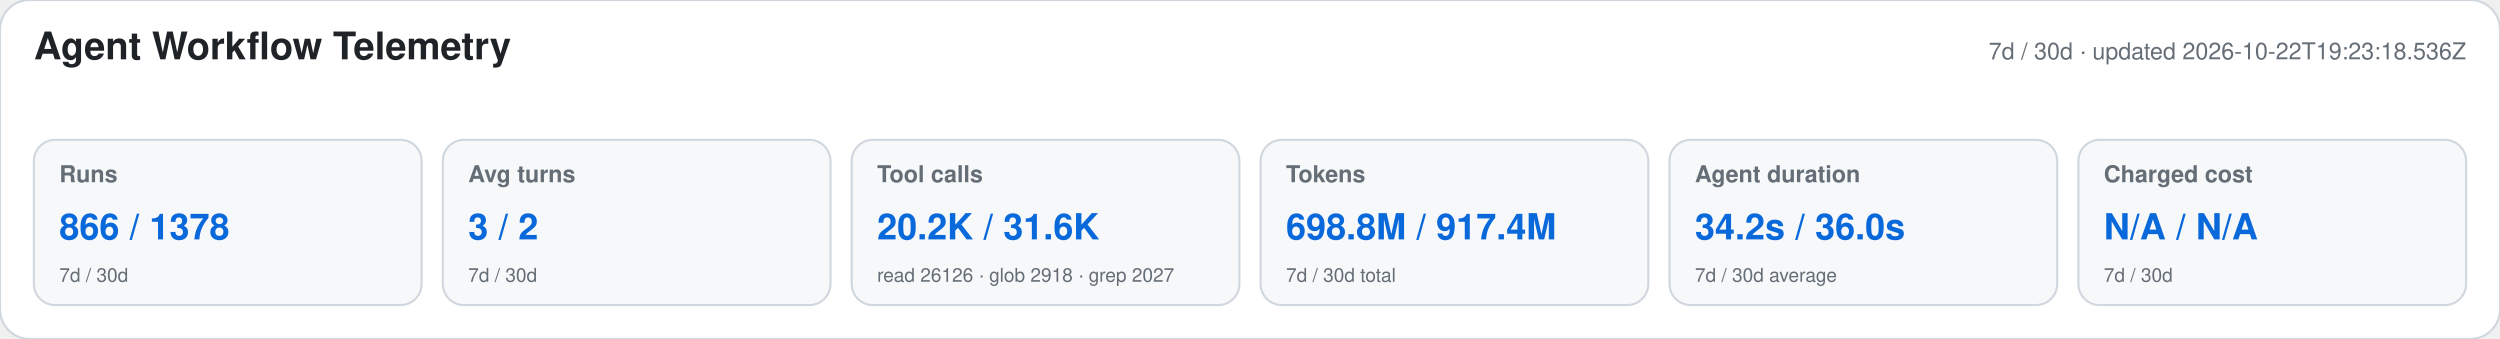
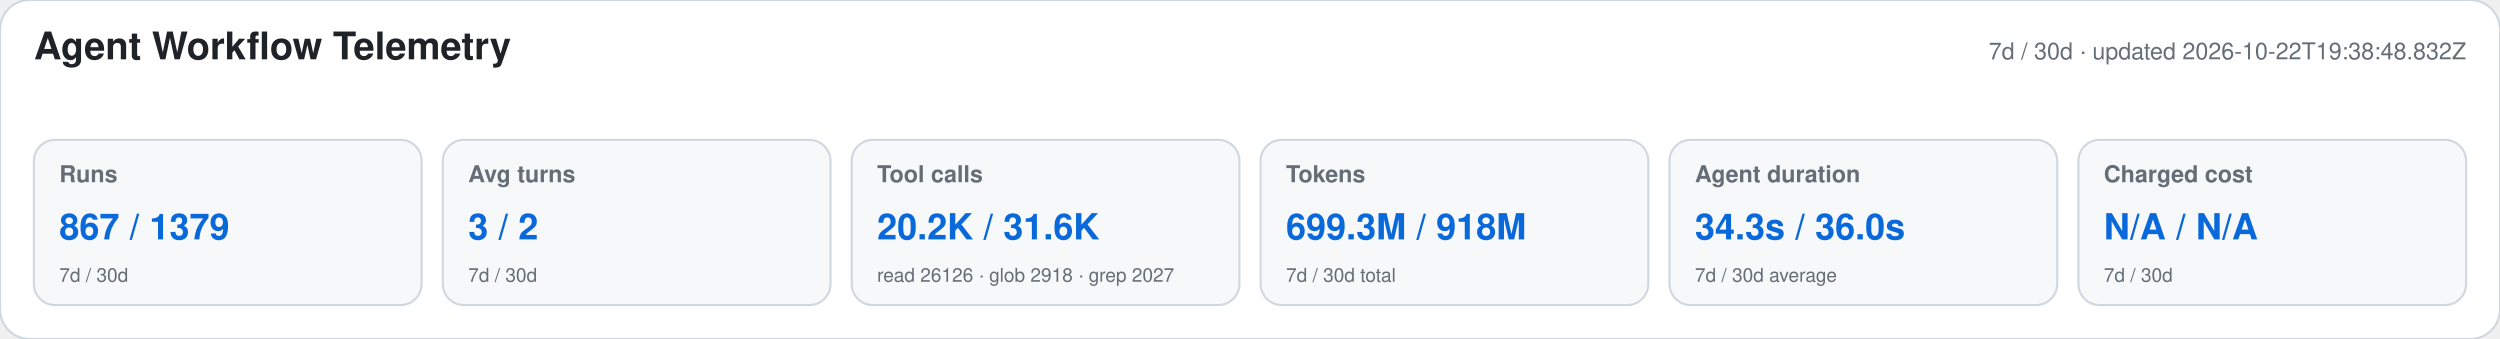
<svg xmlns="http://www.w3.org/2000/svg" width="1180" height="160" viewBox="0 0 1180 160" role="img" aria-labelledby="title desc">
  <style>text{font-family:-apple-system,BlinkMacSystemFont,"Segoe UI",Helvetica,Arial,sans-serif}.heading{font-size:18px;font-weight:650;fill:#1f2328}.meta,.label,.secondary{fill:#656d76}.meta,.label{font-size:11px}.label{font-weight:600}.primary{font-size:17px;font-weight:700;fill:#0969da}.secondary{font-size:9px}</style>
  <rect width="1180" height="160" rx="14" fill="#ffffff" stroke="#d0d7de" />
  <text x="16" y="28" class="heading">Agent Workflow Telemetry</text>
-   <text x="1164" y="28" text-anchor="end" class="meta">7d / 30d · updated 2026-10-22T19:23:18.536Z</text>
+   <text x="1164" y="28" text-anchor="end" class="meta">7d / 30d · updated 2026-10-22T19:38:48.832Z</text>
  <g>
    <rect x="16" y="66" width="183" height="78" rx="10" fill="#f6f8fa" stroke="#d0d7de" />
    <text x="28" y="86" class="label">Runs</text>
-     <text x="28" y="113" class="primary">866 / 1378</text>
+     <text x="28" y="113" class="primary">867 / 1379</text>
    <text x="28" y="133" class="secondary">7d / 30d</text>
  </g>
  <g>
    <rect x="209" y="66" width="183" height="78" rx="10" fill="#f6f8fa" stroke="#d0d7de" />
    <text x="221" y="86" class="label">Avg turns</text>
    <text x="221" y="113" class="primary">3 / 2</text>
    <text x="221" y="133" class="secondary">7d / 30d</text>
  </g>
  <g>
    <rect x="402" y="66" width="183" height="78" rx="10" fill="#f6f8fa" stroke="#d0d7de" />
    <text x="414" y="86" class="label">Tool calls</text>
    <text x="414" y="113" class="primary">20.2K / 31.6K</text>
    <text x="414" y="133" class="secondary">read 26126 · glob 2918 · grep 2027</text>
  </g>
  <g>
    <rect x="595" y="66" width="183" height="78" rx="10" fill="#f6f8fa" stroke="#d0d7de" />
    <text x="607" y="86" class="label">Tokens</text>
-     <text x="607" y="113" class="primary">698.8M / 917.4M</text>
+     <text x="607" y="113" class="primary">699.3M / 918M</text>
    <text x="607" y="133" class="secondary">7d / 30d total</text>
  </g>
  <g>
    <rect x="788" y="66" width="183" height="78" rx="10" fill="#f6f8fa" stroke="#d0d7de" />
    <text x="800" y="86" class="label">Agent duration</text>
-     <text x="800" y="113" class="primary">34.2s / 36.0s</text>
+     <text x="800" y="113" class="primary">34.3s / 36.0s</text>
    <text x="800" y="133" class="secondary">7d / 30d average</text>
  </g>
  <g>
    <rect x="981" y="66" width="183" height="78" rx="10" fill="#f6f8fa" stroke="#d0d7de" />
    <text x="993" y="86" class="label">Charged cost</text>
    <text x="993" y="113" class="primary">N/A / N/A</text>
    <text x="993" y="133" class="secondary">7d / 30d</text>
  </g>
</svg>
